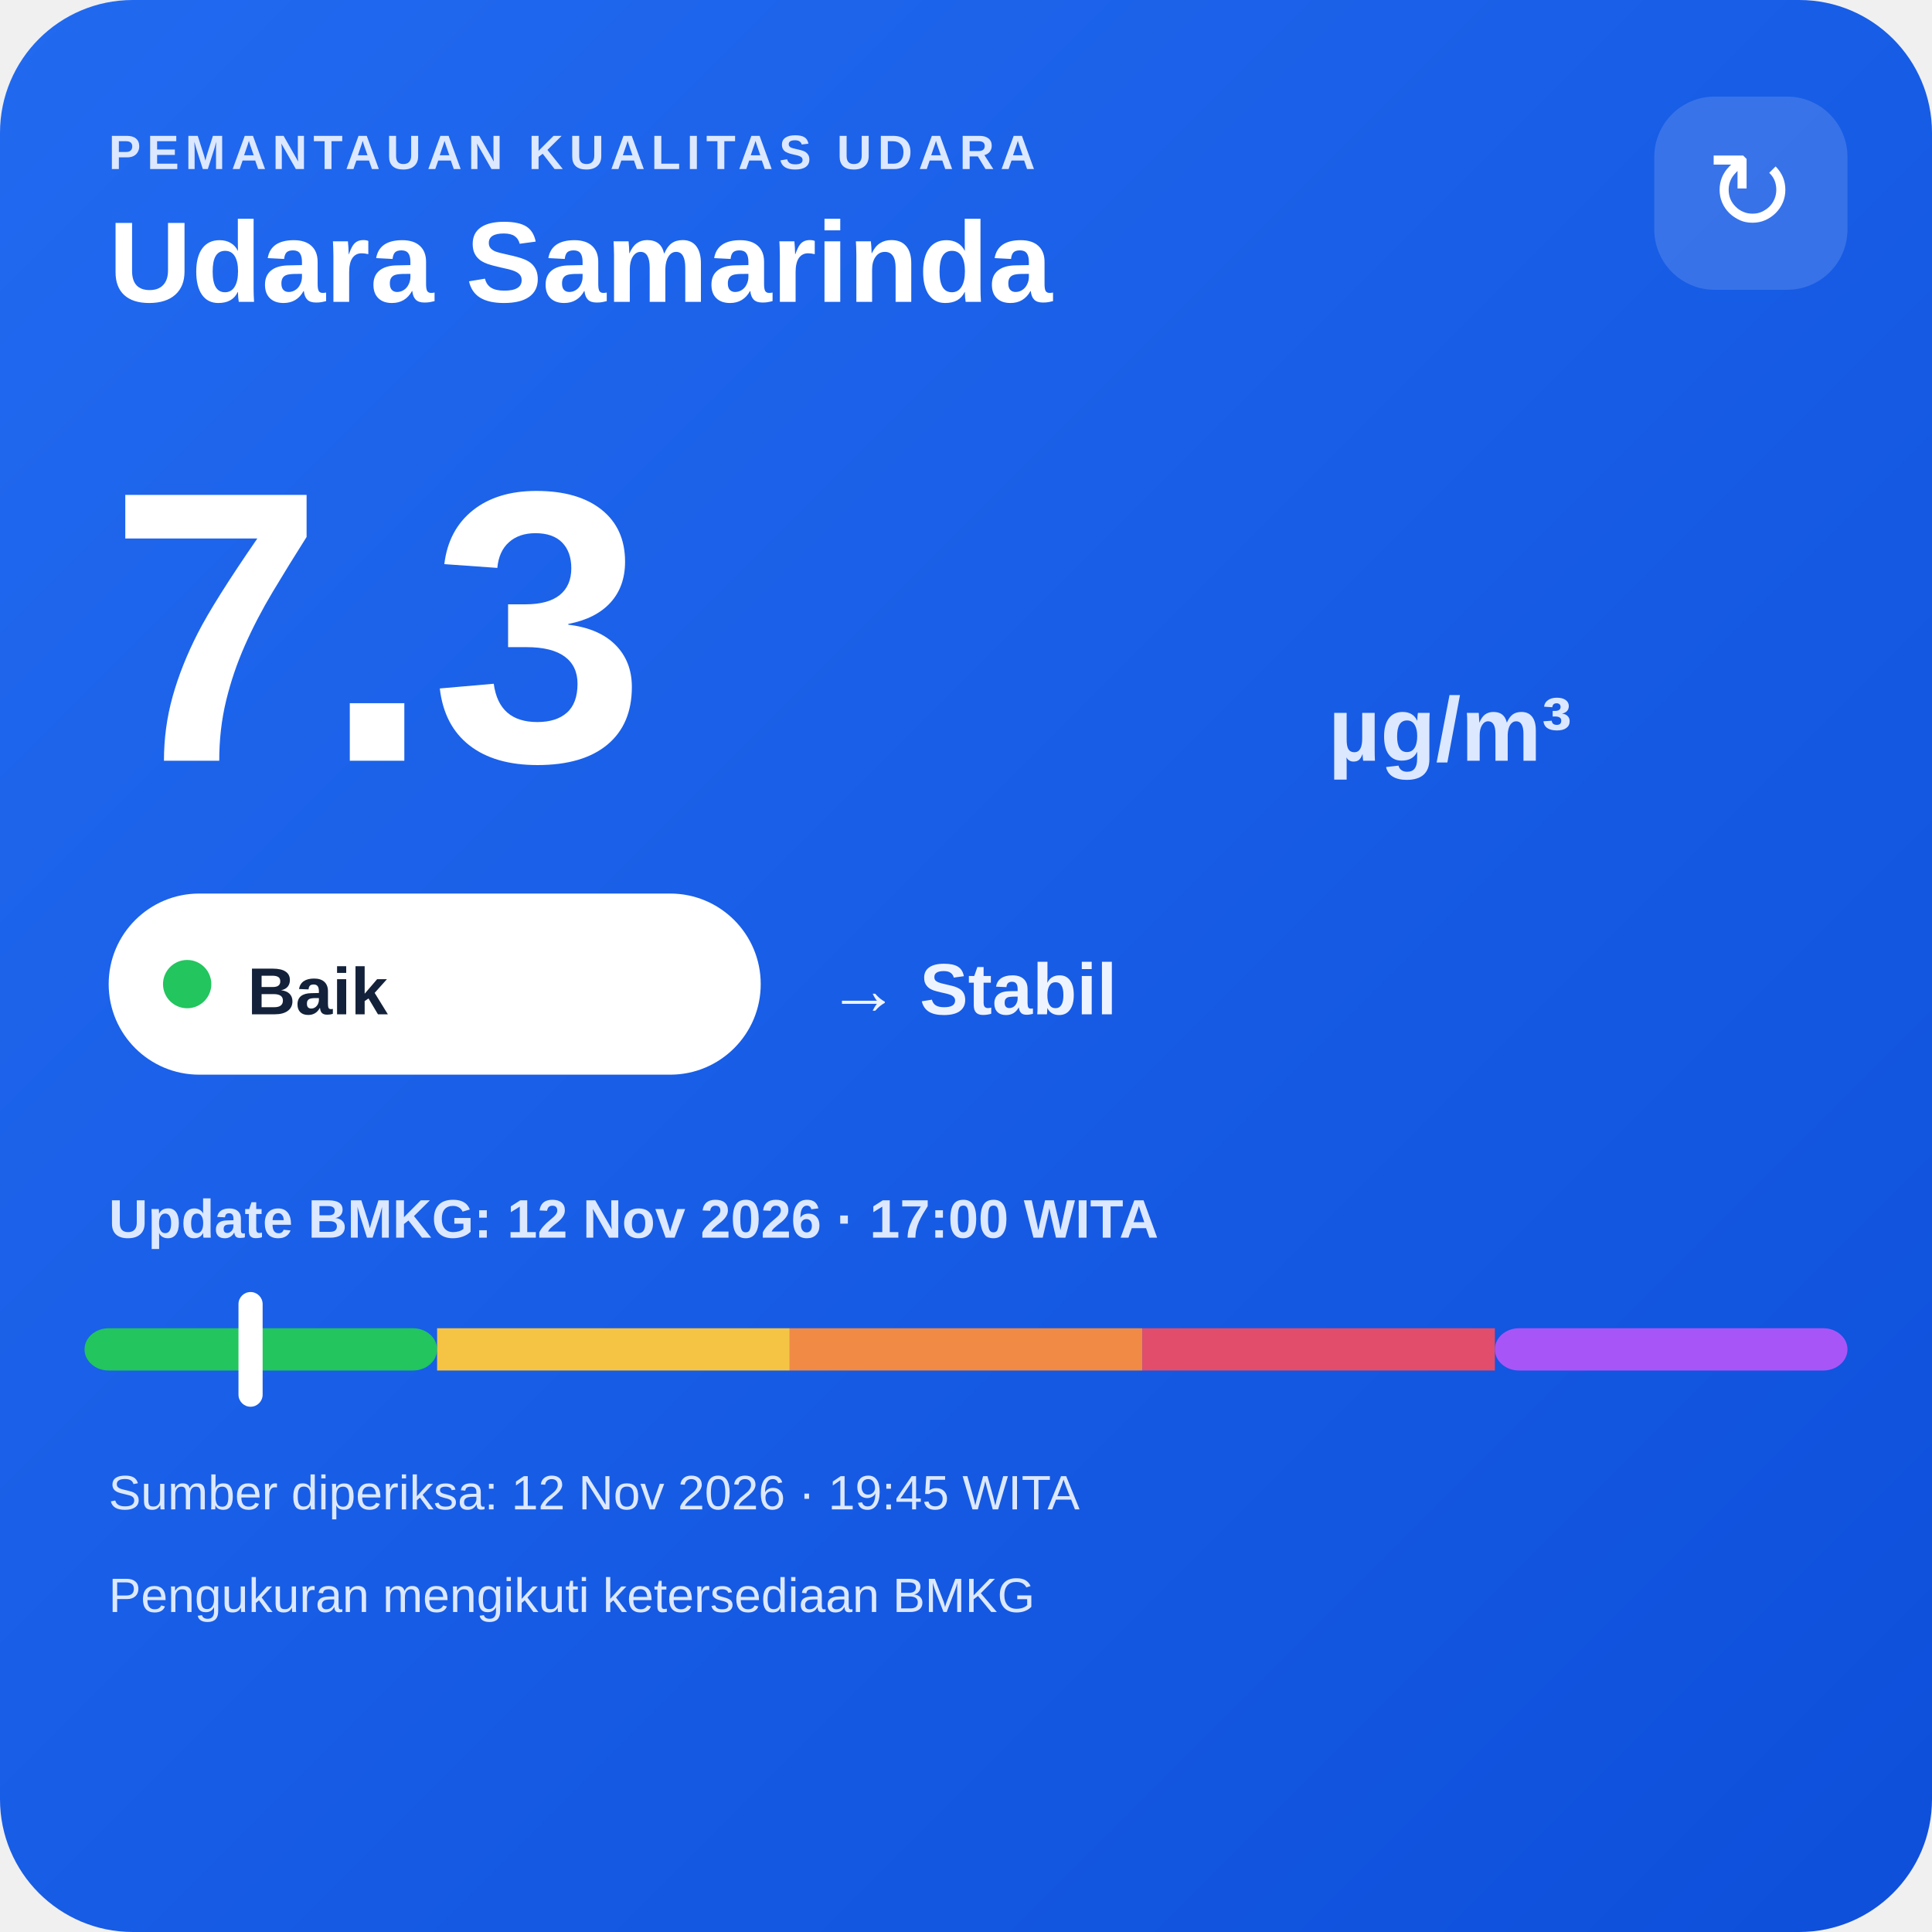
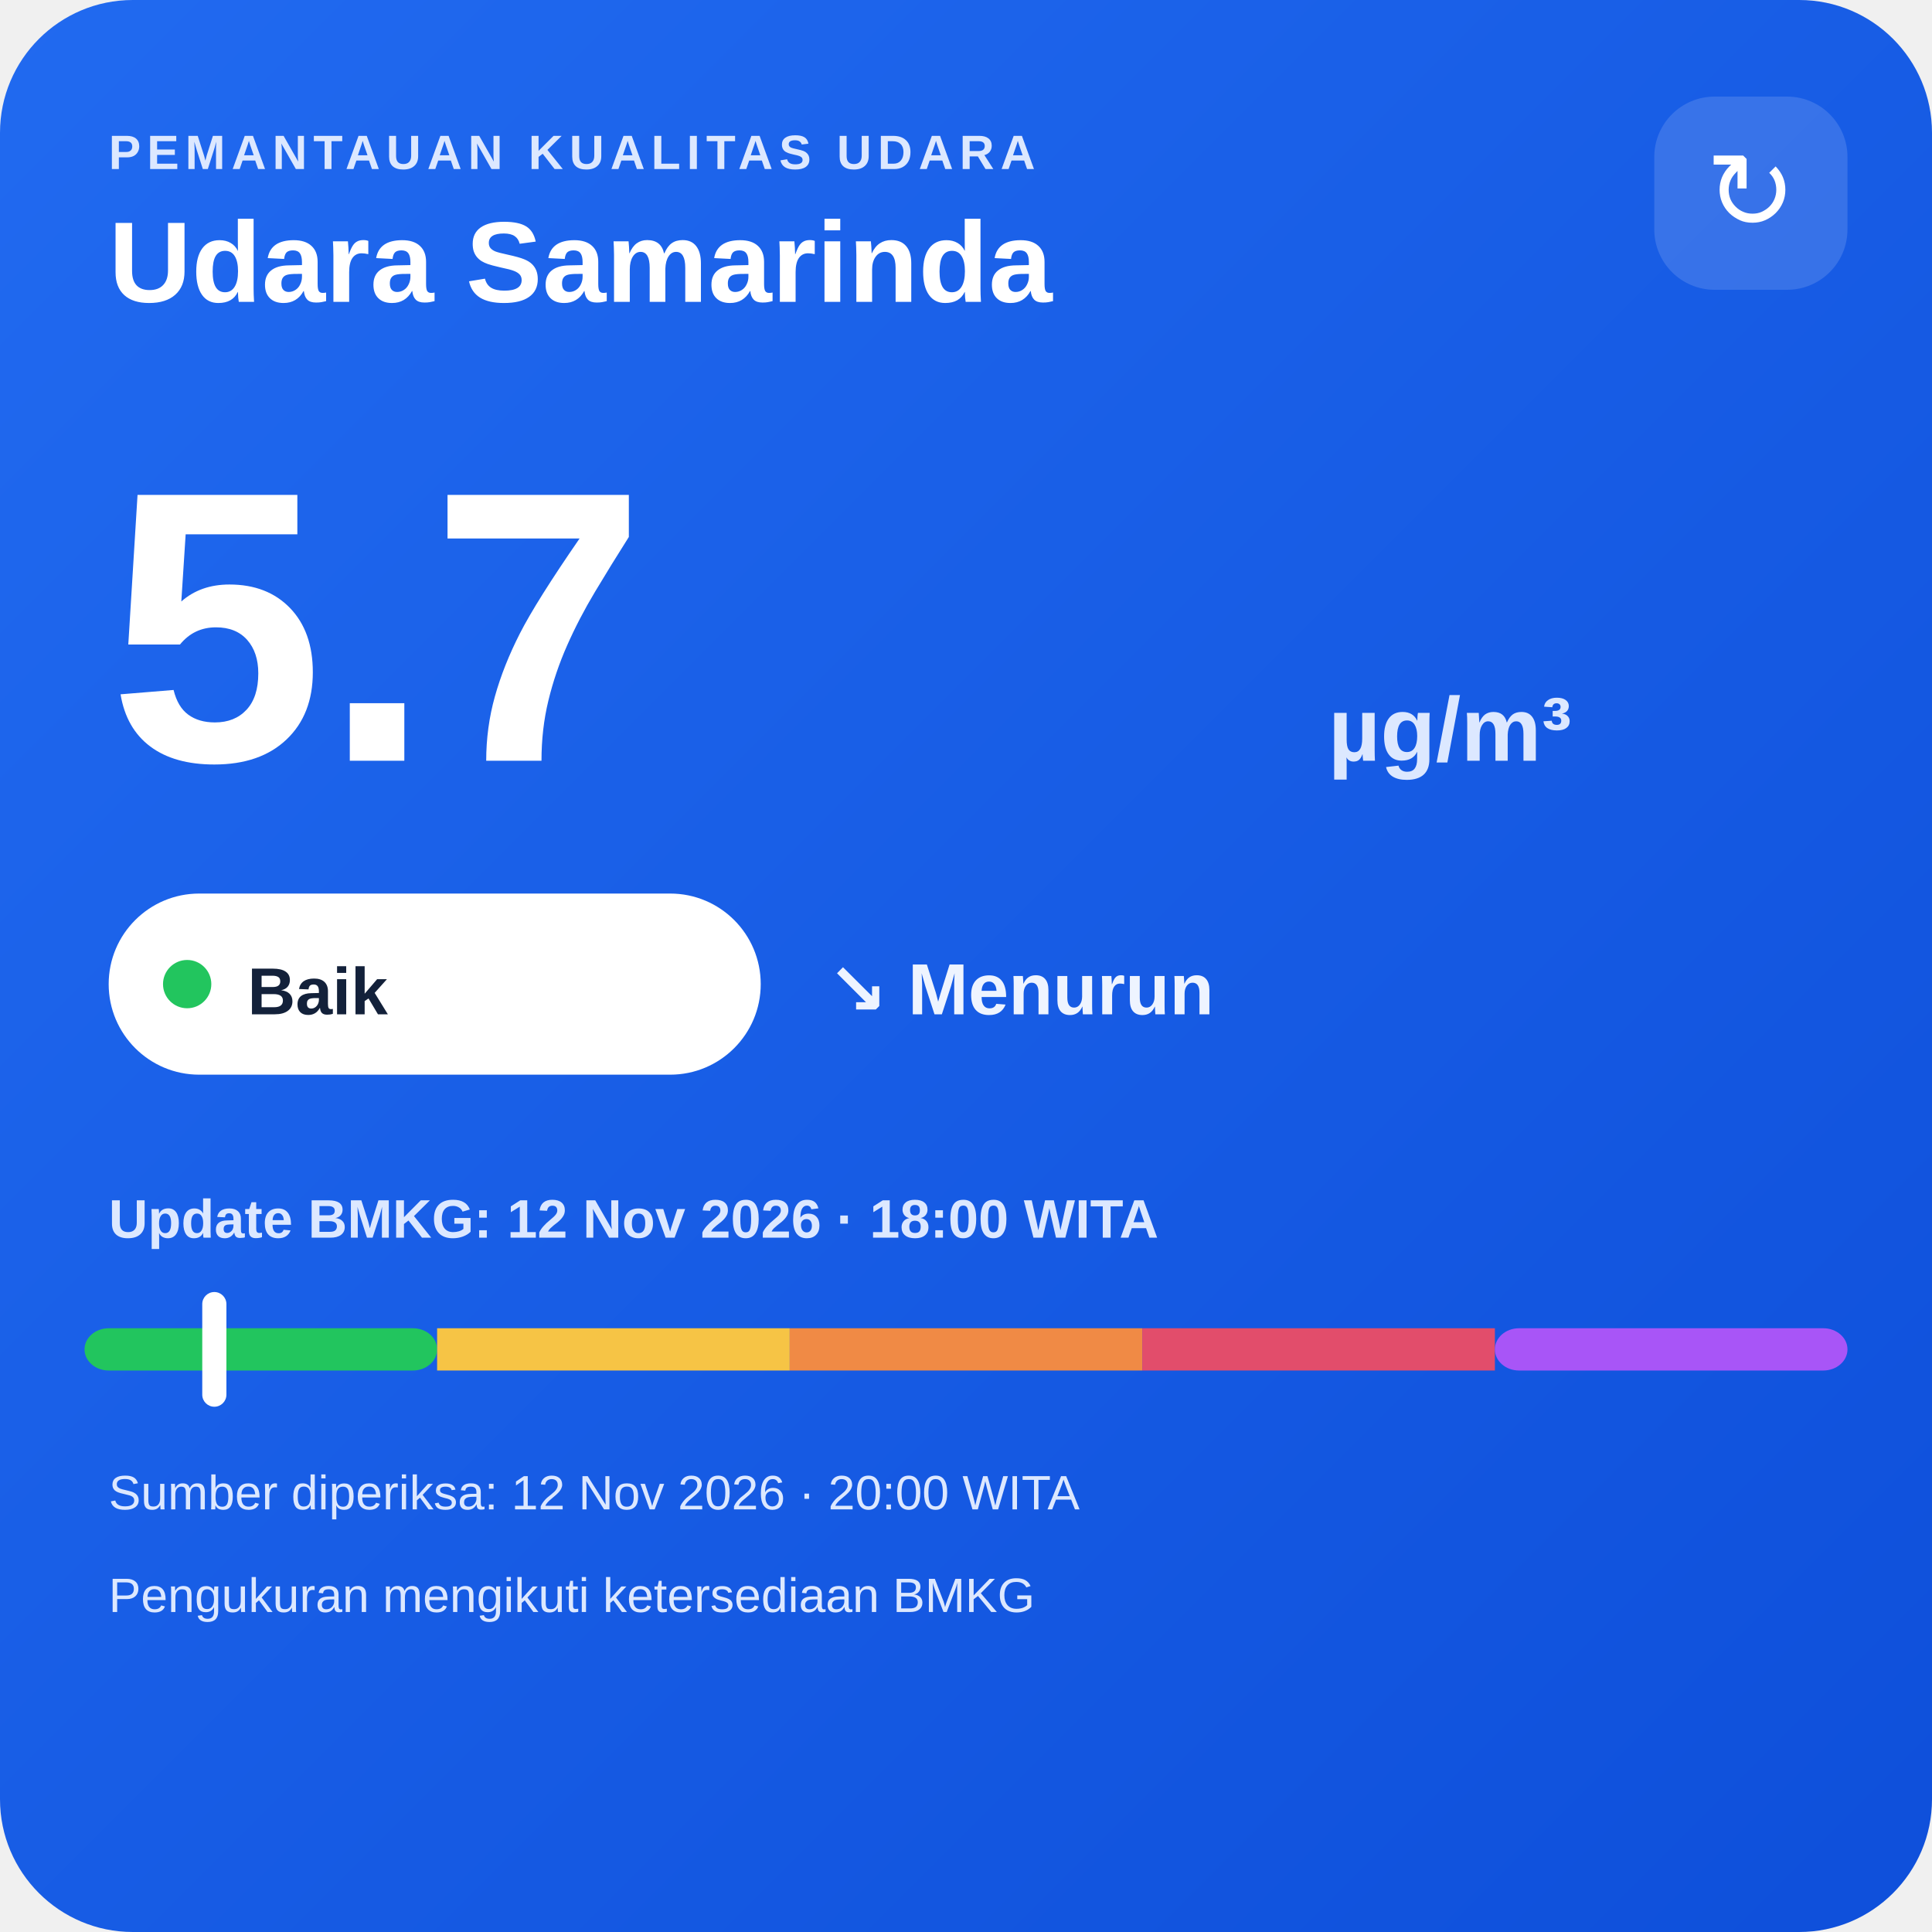
<svg xmlns="http://www.w3.org/2000/svg" width="320" height="320" viewBox="0 0 320 320">
  <defs>
    <linearGradient id="bg" x1="0" y1="0" x2="1" y2="1">
      <stop offset="0" stop-color="#216af0" />
      <stop offset="1" stop-color="#0e4fda" />
    </linearGradient>
  </defs>
  <rect width="320" height="320" rx="22" fill="url(#bg)" />
  <text x="18" y="28" fill="#dce8ff" font-family="Arial,sans-serif" font-size="8" font-weight="700" letter-spacing="1">PEMANTAUAN KUALITAS UDARA</text>
  <text x="18" y="50" fill="#ffffff" font-family="Arial,sans-serif" font-size="19" font-weight="700">Udara Samarinda</text>
  <rect x="274" y="16" width="32" height="32" rx="10" fill="#ffffff" fill-opacity=".14" />
  <text x="290" y="38" text-anchor="middle" fill="#ffffff" font-family="Arial,sans-serif" font-size="18">↻</text>
-   <text x="18" y="126" fill="#ffffff" font-family="Arial,sans-serif" font-size="64" font-weight="800">7.3</text>
+   <text x="18" y="126" fill="#ffffff" font-family="Arial,sans-serif" font-size="64" font-weight="800">5.7</text>
  <text x="220" y="126" fill="#dce8ff" font-family="Arial,sans-serif" font-size="15" font-weight="700">µg/m³</text>
  <rect x="18" y="148" width="108" height="30" rx="15" fill="#ffffff" />
  <circle cx="31" cy="163" r="4" fill="#22c55e" />
  <text x="41" y="168" fill="#13213a" font-family="Arial,sans-serif" font-size="11" font-weight="700">Baik</text>
-   <text x="137" y="168" fill="#eef4ff" font-family="Arial,sans-serif" font-size="12" font-weight="700">→ Stabil</text>
-   <text x="18" y="205" fill="#dce8ff" font-family="Arial,sans-serif" font-size="9" font-weight="700">Update BMKG: 12 Nov 2026 · 17:00 WITA</text>
+   <text x="137" y="168" fill="#eef4ff" font-family="Arial,sans-serif" font-size="12" font-weight="700">↘ Menurun</text>
+   <text x="18" y="205" fill="#dce8ff" font-family="Arial,sans-serif" font-size="9" font-weight="700">Update BMKG: 12 Nov 2026 · 18:00 WITA</text>
  <rect x="14" y="220" width="58.4" height="7" rx="4" fill="#22c55e" />
  <rect x="72.4" y="220" width="58.4" height="7" fill="#f6c445" />
  <rect x="130.8" y="220" width="58.4" height="7" fill="#f08a45" />
  <rect x="189.2" y="220" width="58.4" height="7" fill="#e24d6b" />
  <rect x="247.6" y="220" width="58.4" height="7" rx="4" fill="#a855f7" />
-   <rect x="39.5" y="214" width="4" height="19" rx="2" fill="#ffffff" />
-   <text x="18" y="250" fill="#dce8ff" font-family="Arial,sans-serif" font-size="8">Sumber diperiksa: 12 Nov 2026 · 19:45 WITA</text>
+   <rect x="33.5" y="214" width="4" height="19" rx="2" fill="#ffffff" />
+   <text x="18" y="250" fill="#dce8ff" font-family="Arial,sans-serif" font-size="8">Sumber diperiksa: 12 Nov 2026 · 20:00 WITA</text>
  <text x="18" y="267" fill="#dce8ff" font-family="Arial,sans-serif" font-size="8">Pengukuran mengikuti ketersediaan BMKG</text>
</svg>
